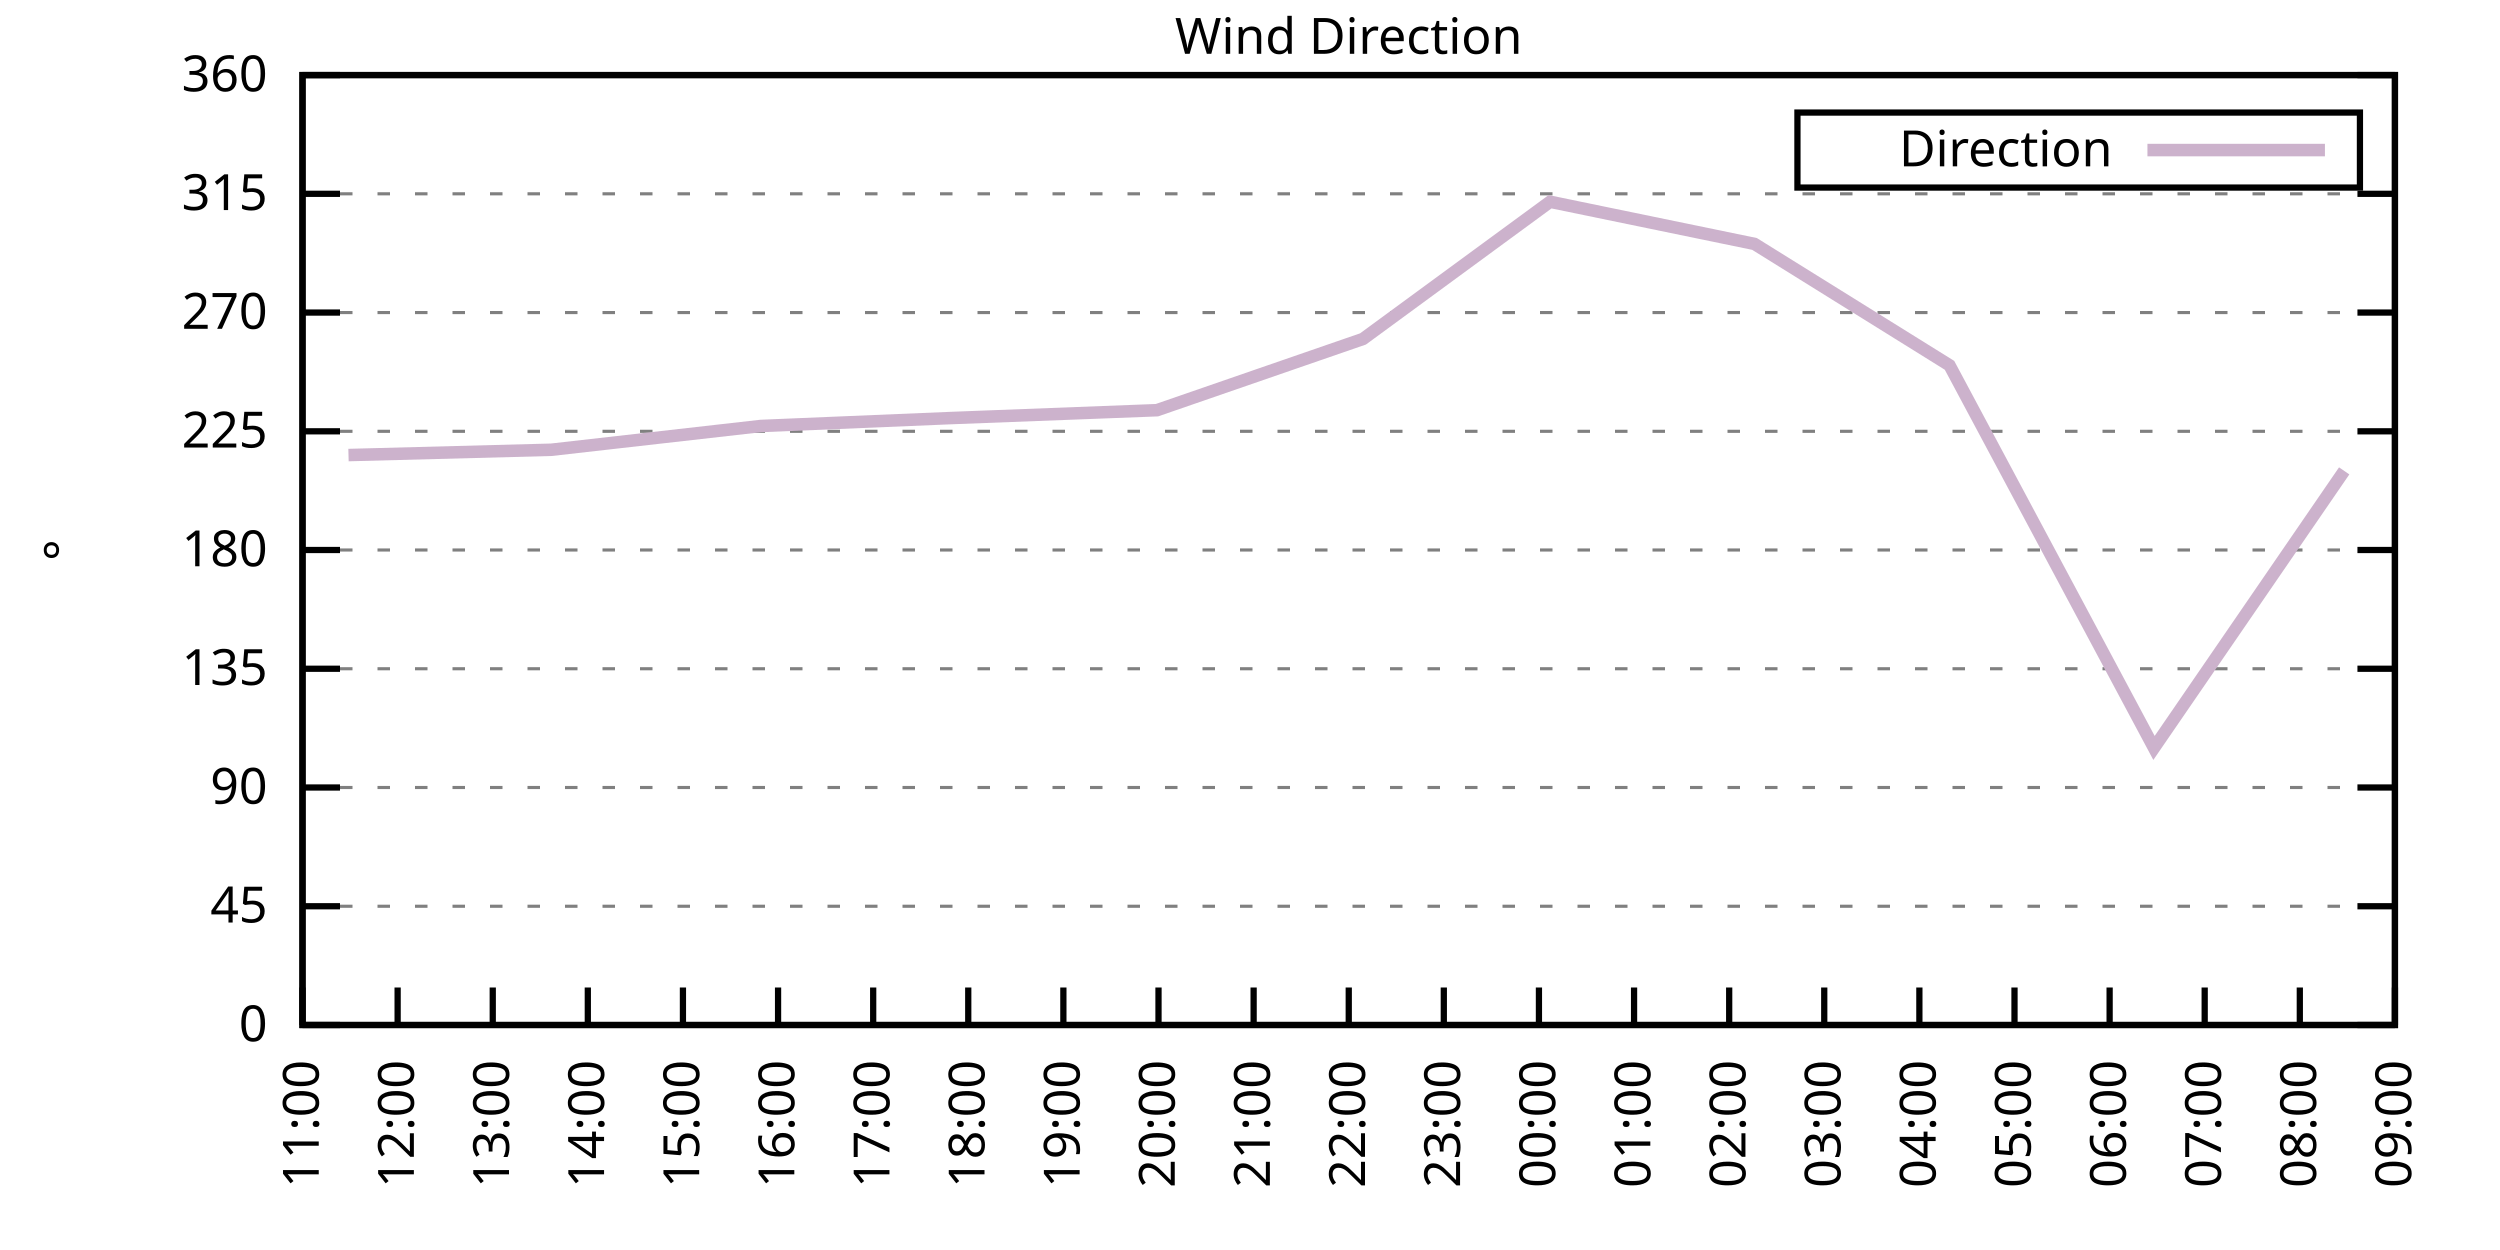
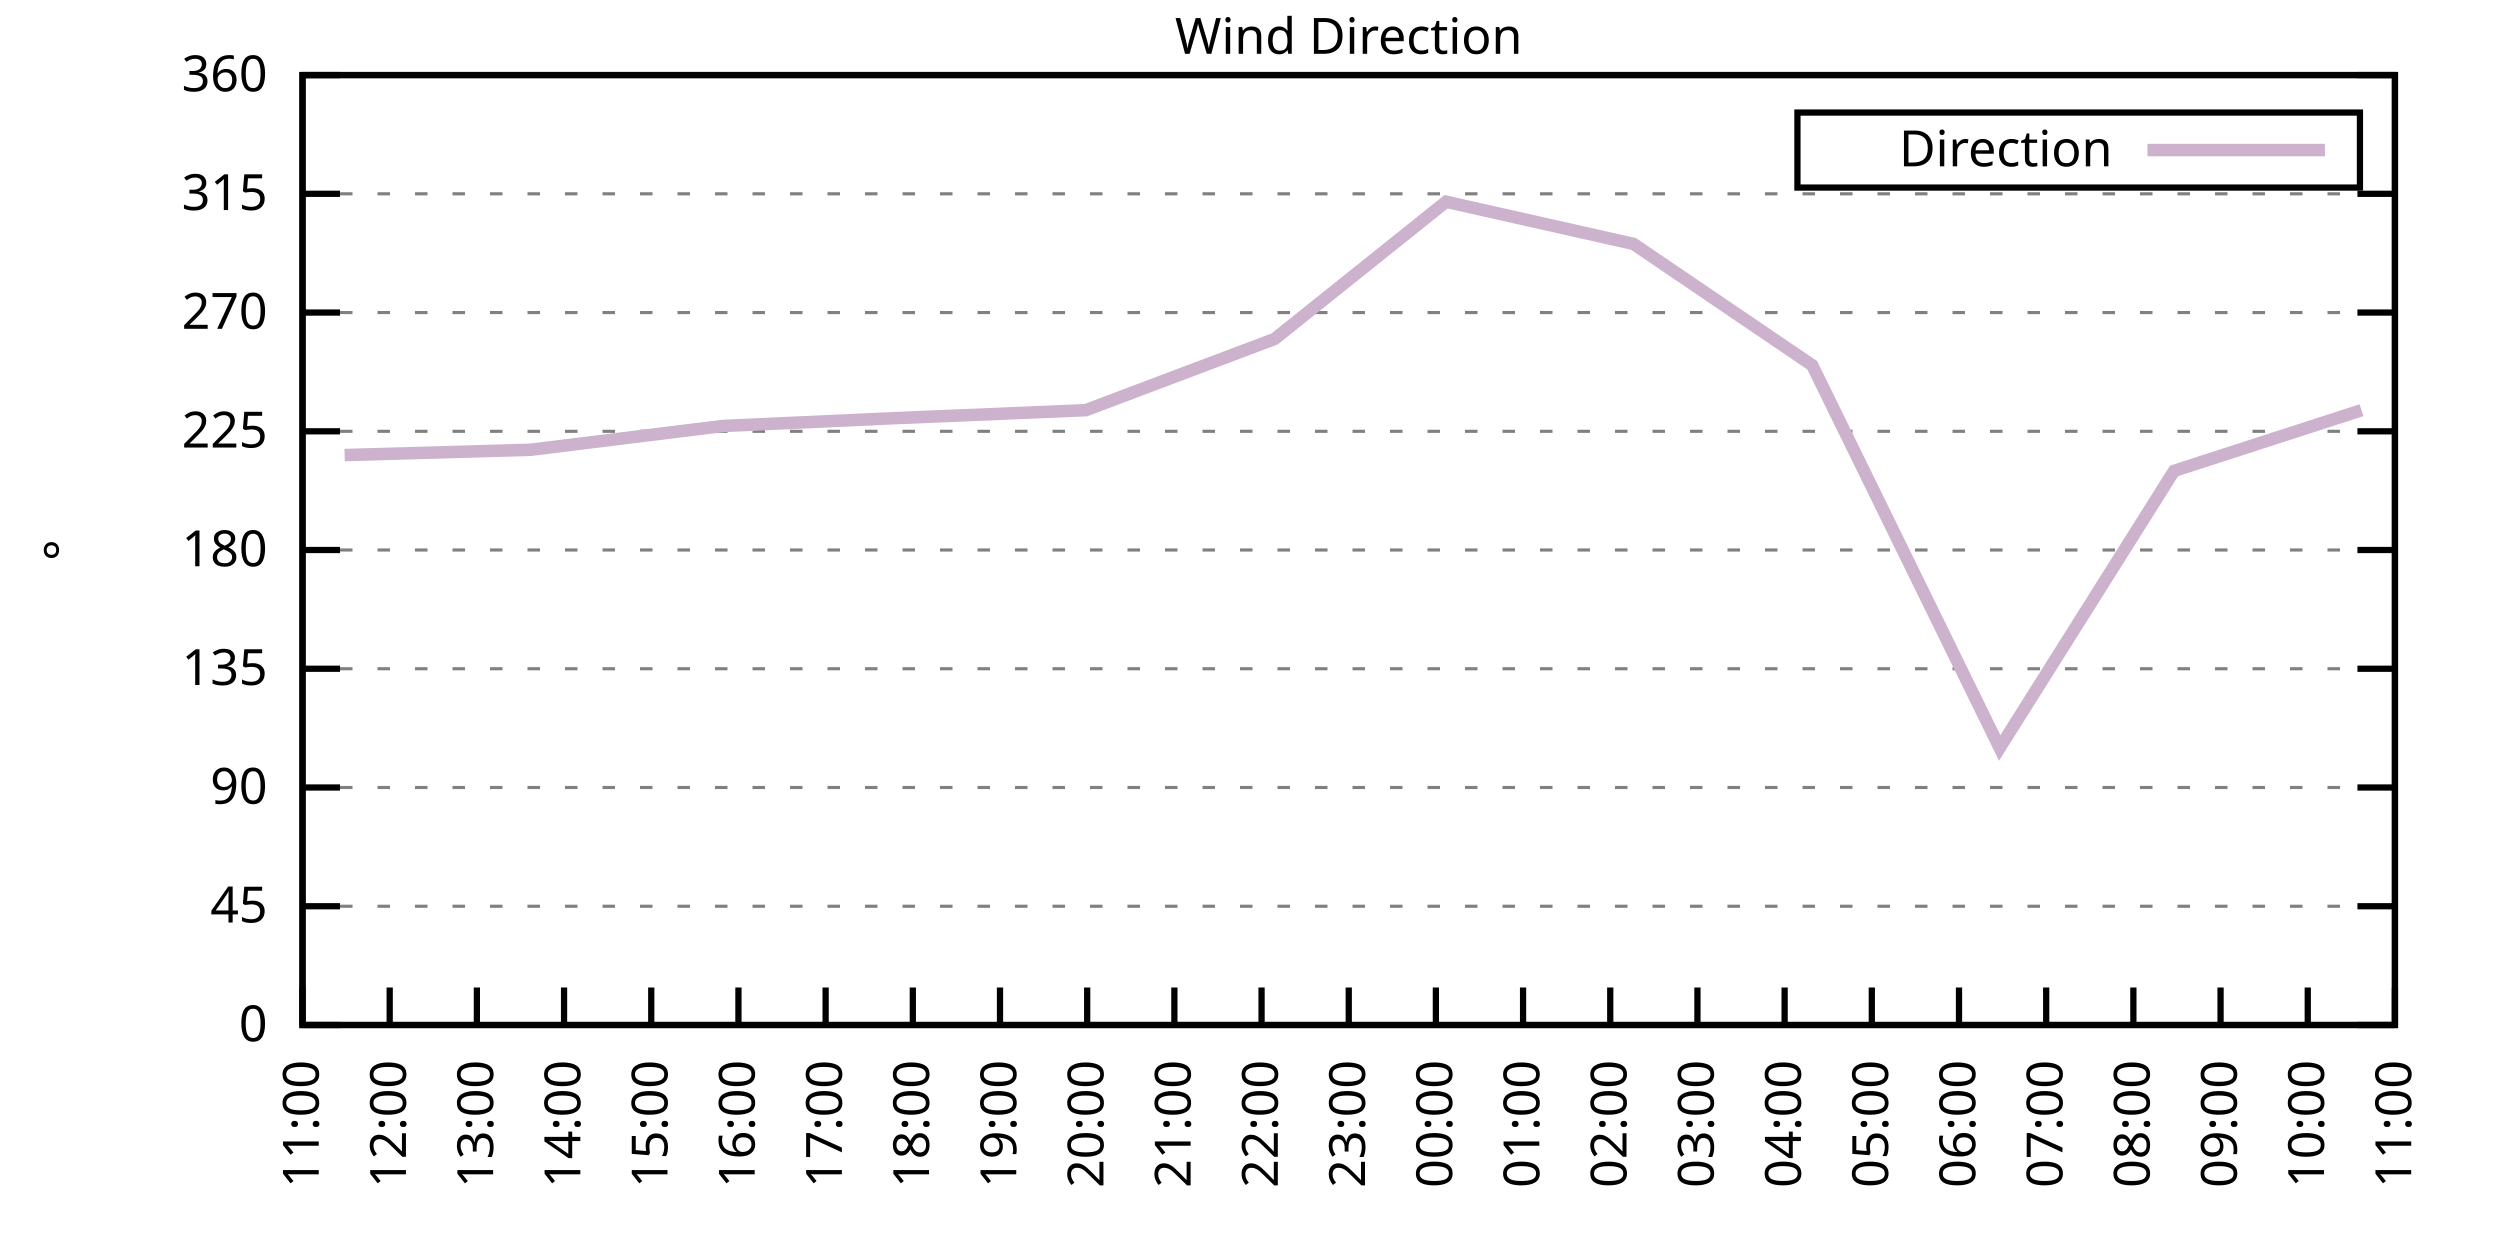
<svg xmlns="http://www.w3.org/2000/svg" xmlns:xlink="http://www.w3.org/1999/xlink" width="400" height="200" viewBox="0 0 400 200">
  <g id="gnuplot_canvas">
    <rect x="0" y="0" width="400" height="200" fill="none" />
    <defs>
      <circle id="gpDot" r="0.5" stroke-width="0.5" stroke="currentColor" />
      <path id="gpPt0" stroke-width="0.333" stroke="currentColor" d="M-1,0 h2 M0,-1 v2" />
      <path id="gpPt1" stroke-width="0.333" stroke="currentColor" d="M-1,-1 L1,1 M1,-1 L-1,1" />
      <path id="gpPt2" stroke-width="0.333" stroke="currentColor" d="M-1,0 L1,0 M0,-1 L0,1 M-1,-1 L1,1 M-1,1 L1,-1" />
      <rect id="gpPt3" stroke-width="0.333" stroke="currentColor" x="-1" y="-1" width="2" height="2" />
      <rect id="gpPt4" stroke-width="0.333" stroke="currentColor" fill="currentColor" x="-1" y="-1" width="2" height="2" />
      <circle id="gpPt5" stroke-width="0.333" stroke="currentColor" cx="0" cy="0" r="1" />
      <use xlink:href="#gpPt5" id="gpPt6" fill="currentColor" stroke="none" />
      <path id="gpPt7" stroke-width="0.333" stroke="currentColor" d="M0,-1.33 L-1.33,0.67 L1.33,0.67 z" />
      <use xlink:href="#gpPt7" id="gpPt8" fill="currentColor" stroke="none" />
      <use xlink:href="#gpPt7" id="gpPt9" stroke="currentColor" transform="rotate(180)" />
      <use xlink:href="#gpPt9" id="gpPt10" fill="currentColor" stroke="none" />
      <use xlink:href="#gpPt3" id="gpPt11" stroke="currentColor" transform="rotate(45)" />
      <use xlink:href="#gpPt11" id="gpPt12" fill="currentColor" stroke="none" />
      <path id="gpPt13" stroke-width="0.333" stroke="currentColor" d="M0,1.330 L1.265,0.411 L0.782,-1.067 L-0.782,-1.076 L-1.265,0.411 z" />
      <use xlink:href="#gpPt13" id="gpPt14" fill="currentColor" stroke="none" />
      <filter id="textbox" filterUnits="objectBoundingBox" x="0" y="0" height="1" width="1">
        <feFlood flood-color="white" flood-opacity="1" result="bgnd" />
        <feComposite in="SourceGraphic" in2="bgnd" operator="atop" />
      </filter>
      <filter id="greybox" filterUnits="objectBoundingBox" x="0" y="0" height="1" width="1">
        <feFlood flood-color="lightgrey" flood-opacity="1" result="grey" />
        <feComposite in="SourceGraphic" in2="grey" operator="atop" />
      </filter>
    </defs>
    <g fill="none" color="white" stroke="currentColor" stroke-width="1.00" stroke-linecap="butt" stroke-linejoin="miter">
</g>
    <g fill="none" color="black" stroke="currentColor" stroke-width="1.00" stroke-linecap="butt" stroke-linejoin="miter">
      <g stroke="none" shape-rendering="crispEdges">
        <polygon fill="rgb(255, 255, 255)" points="48.40,164.00 383.18,164.00 383.18,12.02 48.40,12.02 " />
      </g>
    </g>
    <g fill="none" color="black" stroke="currentColor" stroke-width="1.00" stroke-linecap="butt" stroke-linejoin="miter">
</g>
    <g fill="none" color="black" stroke="black" stroke-width="0.50" stroke-linecap="butt" stroke-linejoin="miter">
</g>
    <g fill="none" color="gray" stroke="currentColor" stroke-width="0.50" stroke-linecap="butt" stroke-linejoin="miter">
      <path stroke="gray" stroke-dasharray="2,4" class="gridline" d="M48.40,164.00 L383.19,164.00  " />
    </g>
    <g fill="none" color="gray" stroke="gray" stroke-width="1.00" stroke-linecap="butt" stroke-linejoin="miter">
</g>
    <g fill="none" color="black" stroke="currentColor" stroke-width="1.00" stroke-linecap="butt" stroke-linejoin="miter">
      <path stroke="black" d="M48.40,164.00 L54.40,164.00 M383.19,164.00 L377.19,164.00  " />
      <g transform="translate(42.80,166.60)" stroke="none" fill="black" font-family="Sans" font-size="8.00" text-anchor="end">
        <text>
          <tspan font-family="Sans"> 0</tspan>
        </text>
      </g>
    </g>
    <g fill="none" color="black" stroke="currentColor" stroke-width="1.00" stroke-linecap="butt" stroke-linejoin="miter">
</g>
    <g fill="none" color="black" stroke="black" stroke-width="0.50" stroke-linecap="butt" stroke-linejoin="miter">
</g>
    <g fill="none" color="gray" stroke="currentColor" stroke-width="0.50" stroke-linecap="butt" stroke-linejoin="miter">
      <path stroke="gray" stroke-dasharray="2,4" class="gridline" d="M48.40,145.00 L383.19,145.00  " />
    </g>
    <g fill="none" color="gray" stroke="gray" stroke-width="1.00" stroke-linecap="butt" stroke-linejoin="miter">
</g>
    <g fill="none" color="black" stroke="currentColor" stroke-width="1.00" stroke-linecap="butt" stroke-linejoin="miter">
      <path stroke="black" d="M48.40,145.00 L54.40,145.00 M383.19,145.00 L377.19,145.00  " />
      <g transform="translate(42.80,147.60)" stroke="none" fill="black" font-family="Sans" font-size="8.00" text-anchor="end">
        <text>
          <tspan font-family="Sans"> 45</tspan>
        </text>
      </g>
    </g>
    <g fill="none" color="black" stroke="currentColor" stroke-width="1.00" stroke-linecap="butt" stroke-linejoin="miter">
</g>
    <g fill="none" color="black" stroke="black" stroke-width="0.50" stroke-linecap="butt" stroke-linejoin="miter">
</g>
    <g fill="none" color="gray" stroke="currentColor" stroke-width="0.50" stroke-linecap="butt" stroke-linejoin="miter">
      <path stroke="gray" stroke-dasharray="2,4" class="gridline" d="M48.40,126.00 L383.19,126.00  " />
    </g>
    <g fill="none" color="gray" stroke="gray" stroke-width="1.00" stroke-linecap="butt" stroke-linejoin="miter">
</g>
    <g fill="none" color="black" stroke="currentColor" stroke-width="1.00" stroke-linecap="butt" stroke-linejoin="miter">
      <path stroke="black" d="M48.40,126.00 L54.40,126.00 M383.19,126.00 L377.19,126.00  " />
      <g transform="translate(42.80,128.60)" stroke="none" fill="black" font-family="Sans" font-size="8.00" text-anchor="end">
        <text>
          <tspan font-family="Sans"> 90</tspan>
        </text>
      </g>
    </g>
    <g fill="none" color="black" stroke="currentColor" stroke-width="1.00" stroke-linecap="butt" stroke-linejoin="miter">
</g>
    <g fill="none" color="black" stroke="black" stroke-width="0.50" stroke-linecap="butt" stroke-linejoin="miter">
</g>
    <g fill="none" color="gray" stroke="currentColor" stroke-width="0.50" stroke-linecap="butt" stroke-linejoin="miter">
      <path stroke="gray" stroke-dasharray="2,4" class="gridline" d="M48.40,107.00 L383.19,107.00  " />
    </g>
    <g fill="none" color="gray" stroke="gray" stroke-width="1.00" stroke-linecap="butt" stroke-linejoin="miter">
</g>
    <g fill="none" color="black" stroke="currentColor" stroke-width="1.00" stroke-linecap="butt" stroke-linejoin="miter">
      <path stroke="black" d="M48.40,107.00 L54.40,107.00 M383.19,107.00 L377.19,107.00  " />
      <g transform="translate(42.80,109.60)" stroke="none" fill="black" font-family="Sans" font-size="8.00" text-anchor="end">
        <text>
          <tspan font-family="Sans"> 135</tspan>
        </text>
      </g>
    </g>
    <g fill="none" color="black" stroke="currentColor" stroke-width="1.00" stroke-linecap="butt" stroke-linejoin="miter">
</g>
    <g fill="none" color="black" stroke="black" stroke-width="0.50" stroke-linecap="butt" stroke-linejoin="miter">
</g>
    <g fill="none" color="gray" stroke="currentColor" stroke-width="0.50" stroke-linecap="butt" stroke-linejoin="miter">
      <path stroke="gray" stroke-dasharray="2,4" class="gridline" d="M48.40,88.00 L383.19,88.00  " />
    </g>
    <g fill="none" color="gray" stroke="gray" stroke-width="1.00" stroke-linecap="butt" stroke-linejoin="miter">
</g>
    <g fill="none" color="black" stroke="currentColor" stroke-width="1.00" stroke-linecap="butt" stroke-linejoin="miter">
      <path stroke="black" d="M48.40,88.00 L54.40,88.00 M383.19,88.00 L377.19,88.00  " />
      <g transform="translate(42.80,90.60)" stroke="none" fill="black" font-family="Sans" font-size="8.00" text-anchor="end">
        <text>
          <tspan font-family="Sans"> 180</tspan>
        </text>
      </g>
    </g>
    <g fill="none" color="black" stroke="currentColor" stroke-width="1.00" stroke-linecap="butt" stroke-linejoin="miter">
</g>
    <g fill="none" color="black" stroke="black" stroke-width="0.50" stroke-linecap="butt" stroke-linejoin="miter">
</g>
    <g fill="none" color="gray" stroke="currentColor" stroke-width="0.50" stroke-linecap="butt" stroke-linejoin="miter">
      <path stroke="gray" stroke-dasharray="2,4" class="gridline" d="M48.40,69.01 L383.19,69.01  " />
    </g>
    <g fill="none" color="gray" stroke="gray" stroke-width="1.00" stroke-linecap="butt" stroke-linejoin="miter">
</g>
    <g fill="none" color="black" stroke="currentColor" stroke-width="1.00" stroke-linecap="butt" stroke-linejoin="miter">
      <path stroke="black" d="M48.40,69.01 L54.40,69.01 M383.19,69.01 L377.19,69.01  " />
      <g transform="translate(42.80,71.61)" stroke="none" fill="black" font-family="Sans" font-size="8.00" text-anchor="end">
        <text>
          <tspan font-family="Sans"> 225</tspan>
        </text>
      </g>
    </g>
    <g fill="none" color="black" stroke="currentColor" stroke-width="1.00" stroke-linecap="butt" stroke-linejoin="miter">
</g>
    <g fill="none" color="black" stroke="black" stroke-width="0.50" stroke-linecap="butt" stroke-linejoin="miter">
</g>
    <g fill="none" color="gray" stroke="currentColor" stroke-width="0.50" stroke-linecap="butt" stroke-linejoin="miter">
      <path stroke="gray" stroke-dasharray="2,4" class="gridline" d="M48.40,50.01 L383.19,50.01  " />
    </g>
    <g fill="none" color="gray" stroke="gray" stroke-width="1.00" stroke-linecap="butt" stroke-linejoin="miter">
</g>
    <g fill="none" color="black" stroke="currentColor" stroke-width="1.00" stroke-linecap="butt" stroke-linejoin="miter">
      <path stroke="black" d="M48.40,50.01 L54.40,50.01 M383.19,50.01 L377.19,50.01  " />
      <g transform="translate(42.80,52.61)" stroke="none" fill="black" font-family="Sans" font-size="8.00" text-anchor="end">
        <text>
          <tspan font-family="Sans"> 270</tspan>
        </text>
      </g>
    </g>
    <g fill="none" color="black" stroke="currentColor" stroke-width="1.00" stroke-linecap="butt" stroke-linejoin="miter">
</g>
    <g fill="none" color="black" stroke="black" stroke-width="0.50" stroke-linecap="butt" stroke-linejoin="miter">
</g>
    <g fill="none" color="gray" stroke="currentColor" stroke-width="0.50" stroke-linecap="butt" stroke-linejoin="miter">
      <path stroke="gray" stroke-dasharray="2,4" class="gridline" d="M48.40,31.01 L383.19,31.01  " />
    </g>
    <g fill="none" color="gray" stroke="gray" stroke-width="1.00" stroke-linecap="butt" stroke-linejoin="miter">
</g>
    <g fill="none" color="black" stroke="currentColor" stroke-width="1.00" stroke-linecap="butt" stroke-linejoin="miter">
      <path stroke="black" d="M48.40,31.01 L54.40,31.01 M383.19,31.01 L377.19,31.01  " />
      <g transform="translate(42.80,33.61)" stroke="none" fill="black" font-family="Sans" font-size="8.00" text-anchor="end">
        <text>
          <tspan font-family="Sans"> 315</tspan>
        </text>
      </g>
    </g>
    <g fill="none" color="black" stroke="currentColor" stroke-width="1.00" stroke-linecap="butt" stroke-linejoin="miter">
</g>
    <g fill="none" color="black" stroke="black" stroke-width="0.50" stroke-linecap="butt" stroke-linejoin="miter">
</g>
    <g fill="none" color="gray" stroke="currentColor" stroke-width="0.50" stroke-linecap="butt" stroke-linejoin="miter">
      <path stroke="gray" stroke-dasharray="2,4" class="gridline" d="M48.40,12.01 L383.19,12.01  " />
    </g>
    <g fill="none" color="gray" stroke="gray" stroke-width="1.00" stroke-linecap="butt" stroke-linejoin="miter">
</g>
    <g fill="none" color="black" stroke="currentColor" stroke-width="1.00" stroke-linecap="butt" stroke-linejoin="miter">
      <path stroke="black" d="M48.40,12.01 L54.40,12.01 M383.19,12.01 L377.19,12.01  " />
      <g transform="translate(42.80,14.61)" stroke="none" fill="black" font-family="Sans" font-size="8.00" text-anchor="end">
        <text>
          <tspan font-family="Sans"> 360</tspan>
        </text>
      </g>
    </g>
    <g fill="none" color="black" stroke="currentColor" stroke-width="1.00" stroke-linecap="butt" stroke-linejoin="miter">
      <path stroke="black" d="M48.40,164.00 L48.40,158.00  " />
      <g transform="translate(51.00,169.60) rotate(270.00)" stroke="none" fill="black" font-family="Sans" font-size="8.00" text-anchor="end">
        <text>
          <tspan font-family="Sans">11:00</tspan>
        </text>
      </g>
    </g>
    <g fill="none" color="black" stroke="currentColor" stroke-width="1.00" stroke-linecap="butt" stroke-linejoin="miter">
-       <path stroke="black" d="M63.62,164.00 L63.62,158.00  " />
-       <g transform="translate(66.22,169.60) rotate(270.00)" stroke="none" fill="black" font-family="Sans" font-size="8.00" text-anchor="end">
+       <path stroke="black" d="M62.35,164.00 L62.35,158.00  " />
+       <g transform="translate(64.95,169.60) rotate(270.00)" stroke="none" fill="black" font-family="Sans" font-size="8.00" text-anchor="end">
        <text>
          <tspan font-family="Sans">12:00</tspan>
        </text>
      </g>
    </g>
    <g fill="none" color="black" stroke="currentColor" stroke-width="1.00" stroke-linecap="butt" stroke-linejoin="miter">
-       <path stroke="black" d="M78.84,164.00 L78.84,158.00  " />
-       <g transform="translate(81.44,169.60) rotate(270.00)" stroke="none" fill="black" font-family="Sans" font-size="8.00" text-anchor="end">
+       <path stroke="black" d="M76.30,164.00 L76.30,158.00  " />
+       <g transform="translate(78.90,169.60) rotate(270.00)" stroke="none" fill="black" font-family="Sans" font-size="8.00" text-anchor="end">
        <text>
          <tspan font-family="Sans">13:00</tspan>
        </text>
      </g>
    </g>
    <g fill="none" color="black" stroke="currentColor" stroke-width="1.00" stroke-linecap="butt" stroke-linejoin="miter">
-       <path stroke="black" d="M94.05,164.00 L94.05,158.00  " />
-       <g transform="translate(96.65,169.60) rotate(270.00)" stroke="none" fill="black" font-family="Sans" font-size="8.00" text-anchor="end">
+       <path stroke="black" d="M90.25,164.00 L90.25,158.00  " />
+       <g transform="translate(92.85,169.60) rotate(270.00)" stroke="none" fill="black" font-family="Sans" font-size="8.00" text-anchor="end">
        <text>
          <tspan font-family="Sans">14:00</tspan>
        </text>
      </g>
    </g>
    <g fill="none" color="black" stroke="currentColor" stroke-width="1.00" stroke-linecap="butt" stroke-linejoin="miter">
-       <path stroke="black" d="M109.27,164.00 L109.27,158.00  " />
-       <g transform="translate(111.87,169.60) rotate(270.00)" stroke="none" fill="black" font-family="Sans" font-size="8.00" text-anchor="end">
+       <path stroke="black" d="M104.20,164.00 L104.20,158.00  " />
+       <g transform="translate(106.80,169.60) rotate(270.00)" stroke="none" fill="black" font-family="Sans" font-size="8.00" text-anchor="end">
        <text>
          <tspan font-family="Sans">15:00</tspan>
        </text>
      </g>
    </g>
    <g fill="none" color="black" stroke="currentColor" stroke-width="1.00" stroke-linecap="butt" stroke-linejoin="miter">
-       <path stroke="black" d="M124.49,164.00 L124.49,158.00  " />
-       <g transform="translate(127.09,169.60) rotate(270.00)" stroke="none" fill="black" font-family="Sans" font-size="8.00" text-anchor="end">
+       <path stroke="black" d="M118.15,164.00 L118.15,158.00  " />
+       <g transform="translate(120.75,169.60) rotate(270.00)" stroke="none" fill="black" font-family="Sans" font-size="8.00" text-anchor="end">
        <text>
          <tspan font-family="Sans">16:00</tspan>
        </text>
      </g>
    </g>
    <g fill="none" color="black" stroke="currentColor" stroke-width="1.00" stroke-linecap="butt" stroke-linejoin="miter">
-       <path stroke="black" d="M139.71,164.00 L139.71,158.00  " />
-       <g transform="translate(142.31,169.60) rotate(270.00)" stroke="none" fill="black" font-family="Sans" font-size="8.00" text-anchor="end">
+       <path stroke="black" d="M132.10,164.00 L132.10,158.00  " />
+       <g transform="translate(134.70,169.60) rotate(270.00)" stroke="none" fill="black" font-family="Sans" font-size="8.00" text-anchor="end">
        <text>
          <tspan font-family="Sans">17:00</tspan>
        </text>
      </g>
    </g>
    <g fill="none" color="black" stroke="currentColor" stroke-width="1.00" stroke-linecap="butt" stroke-linejoin="miter">
-       <path stroke="black" d="M154.92,164.00 L154.92,158.00  " />
-       <g transform="translate(157.52,169.60) rotate(270.00)" stroke="none" fill="black" font-family="Sans" font-size="8.00" text-anchor="end">
+       <path stroke="black" d="M146.05,164.00 L146.05,158.00  " />
+       <g transform="translate(148.65,169.60) rotate(270.00)" stroke="none" fill="black" font-family="Sans" font-size="8.00" text-anchor="end">
        <text>
          <tspan font-family="Sans">18:00</tspan>
        </text>
      </g>
    </g>
    <g fill="none" color="black" stroke="currentColor" stroke-width="1.00" stroke-linecap="butt" stroke-linejoin="miter">
-       <path stroke="black" d="M170.14,164.00 L170.14,158.00  " />
-       <g transform="translate(172.74,169.60) rotate(270.00)" stroke="none" fill="black" font-family="Sans" font-size="8.00" text-anchor="end">
+       <path stroke="black" d="M160.00,164.00 L160.00,158.00  " />
+       <g transform="translate(162.60,169.60) rotate(270.00)" stroke="none" fill="black" font-family="Sans" font-size="8.00" text-anchor="end">
        <text>
          <tspan font-family="Sans">19:00</tspan>
        </text>
      </g>
    </g>
    <g fill="none" color="black" stroke="currentColor" stroke-width="1.00" stroke-linecap="butt" stroke-linejoin="miter">
-       <path stroke="black" d="M185.36,164.00 L185.36,158.00  " />
-       <g transform="translate(187.96,169.60) rotate(270.00)" stroke="none" fill="black" font-family="Sans" font-size="8.00" text-anchor="end">
+       <path stroke="black" d="M173.95,164.00 L173.95,158.00  " />
+       <g transform="translate(176.55,169.60) rotate(270.00)" stroke="none" fill="black" font-family="Sans" font-size="8.00" text-anchor="end">
        <text>
          <tspan font-family="Sans">20:00</tspan>
        </text>
      </g>
    </g>
    <g fill="none" color="black" stroke="currentColor" stroke-width="1.00" stroke-linecap="butt" stroke-linejoin="miter">
-       <path stroke="black" d="M200.58,164.00 L200.58,158.00  " />
-       <g transform="translate(203.18,169.60) rotate(270.00)" stroke="none" fill="black" font-family="Sans" font-size="8.00" text-anchor="end">
+       <path stroke="black" d="M187.90,164.00 L187.90,158.00  " />
+       <g transform="translate(190.50,169.60) rotate(270.00)" stroke="none" fill="black" font-family="Sans" font-size="8.00" text-anchor="end">
        <text>
          <tspan font-family="Sans">21:00</tspan>
+         </text>
+       </g>
+     </g>
+     <g fill="none" color="black" stroke="currentColor" stroke-width="1.00" stroke-linecap="butt" stroke-linejoin="miter">
+       <path stroke="black" d="M201.85,164.00 L201.85,158.00  " />
+       <g transform="translate(204.45,169.60) rotate(270.00)" stroke="none" fill="black" font-family="Sans" font-size="8.00" text-anchor="end">
+         <text>
+           <tspan font-family="Sans">22:00</tspan>
        </text>
      </g>
    </g>
    <g fill="none" color="black" stroke="currentColor" stroke-width="1.00" stroke-linecap="butt" stroke-linejoin="miter">
      <path stroke="black" d="M215.80,164.00 L215.80,158.00  " />
      <g transform="translate(218.40,169.60) rotate(270.00)" stroke="none" fill="black" font-family="Sans" font-size="8.00" text-anchor="end">
        <text>
-           <tspan font-family="Sans">22:00</tspan>
-         </text>
-       </g>
-     </g>
-     <g fill="none" color="black" stroke="currentColor" stroke-width="1.00" stroke-linecap="butt" stroke-linejoin="miter">
-       <path stroke="black" d="M231.01,164.00 L231.01,158.00  " />
-       <g transform="translate(233.61,169.60) rotate(270.00)" stroke="none" fill="black" font-family="Sans" font-size="8.00" text-anchor="end">
-         <text>
          <tspan font-family="Sans">23:00</tspan>
        </text>
      </g>
    </g>
    <g fill="none" color="black" stroke="currentColor" stroke-width="1.00" stroke-linecap="butt" stroke-linejoin="miter">
-       <path stroke="black" d="M246.23,164.00 L246.23,158.00  " />
-       <g transform="translate(248.83,169.60) rotate(270.00)" stroke="none" fill="black" font-family="Sans" font-size="8.00" text-anchor="end">
+       <path stroke="black" d="M229.74,164.00 L229.74,158.00  " />
+       <g transform="translate(232.34,169.60) rotate(270.00)" stroke="none" fill="black" font-family="Sans" font-size="8.00" text-anchor="end">
        <text>
          <tspan font-family="Sans">00:00</tspan>
        </text>
      </g>
    </g>
    <g fill="none" color="black" stroke="currentColor" stroke-width="1.00" stroke-linecap="butt" stroke-linejoin="miter">
-       <path stroke="black" d="M261.45,164.00 L261.45,158.00  " />
-       <g transform="translate(264.05,169.60) rotate(270.00)" stroke="none" fill="black" font-family="Sans" font-size="8.00" text-anchor="end">
+       <path stroke="black" d="M243.69,164.00 L243.69,158.00  " />
+       <g transform="translate(246.29,169.60) rotate(270.00)" stroke="none" fill="black" font-family="Sans" font-size="8.00" text-anchor="end">
        <text>
          <tspan font-family="Sans">01:00</tspan>
        </text>
      </g>
    </g>
    <g fill="none" color="black" stroke="currentColor" stroke-width="1.00" stroke-linecap="butt" stroke-linejoin="miter">
-       <path stroke="black" d="M276.67,164.00 L276.67,158.00  " />
-       <g transform="translate(279.27,169.60) rotate(270.00)" stroke="none" fill="black" font-family="Sans" font-size="8.00" text-anchor="end">
+       <path stroke="black" d="M257.64,164.00 L257.64,158.00  " />
+       <g transform="translate(260.24,169.60) rotate(270.00)" stroke="none" fill="black" font-family="Sans" font-size="8.00" text-anchor="end">
        <text>
          <tspan font-family="Sans">02:00</tspan>
        </text>
      </g>
    </g>
    <g fill="none" color="black" stroke="currentColor" stroke-width="1.00" stroke-linecap="butt" stroke-linejoin="miter">
-       <path stroke="black" d="M291.88,164.00 L291.88,158.00  " />
-       <g transform="translate(294.48,169.60) rotate(270.00)" stroke="none" fill="black" font-family="Sans" font-size="8.00" text-anchor="end">
+       <path stroke="black" d="M271.59,164.00 L271.59,158.00  " />
+       <g transform="translate(274.19,169.60) rotate(270.00)" stroke="none" fill="black" font-family="Sans" font-size="8.00" text-anchor="end">
        <text>
          <tspan font-family="Sans">03:00</tspan>
        </text>
      </g>
    </g>
    <g fill="none" color="black" stroke="currentColor" stroke-width="1.00" stroke-linecap="butt" stroke-linejoin="miter">
-       <path stroke="black" d="M307.10,164.00 L307.10,158.00  " />
-       <g transform="translate(309.70,169.60) rotate(270.00)" stroke="none" fill="black" font-family="Sans" font-size="8.00" text-anchor="end">
+       <path stroke="black" d="M285.54,164.00 L285.54,158.00  " />
+       <g transform="translate(288.14,169.60) rotate(270.00)" stroke="none" fill="black" font-family="Sans" font-size="8.00" text-anchor="end">
        <text>
          <tspan font-family="Sans">04:00</tspan>
        </text>
      </g>
    </g>
    <g fill="none" color="black" stroke="currentColor" stroke-width="1.00" stroke-linecap="butt" stroke-linejoin="miter">
-       <path stroke="black" d="M322.32,164.00 L322.32,158.00  " />
-       <g transform="translate(324.92,169.60) rotate(270.00)" stroke="none" fill="black" font-family="Sans" font-size="8.00" text-anchor="end">
+       <path stroke="black" d="M299.49,164.00 L299.49,158.00  " />
+       <g transform="translate(302.09,169.60) rotate(270.00)" stroke="none" fill="black" font-family="Sans" font-size="8.00" text-anchor="end">
        <text>
          <tspan font-family="Sans">05:00</tspan>
        </text>
      </g>
    </g>
    <g fill="none" color="black" stroke="currentColor" stroke-width="1.00" stroke-linecap="butt" stroke-linejoin="miter">
-       <path stroke="black" d="M337.54,164.00 L337.54,158.00  " />
-       <g transform="translate(340.14,169.60) rotate(270.00)" stroke="none" fill="black" font-family="Sans" font-size="8.00" text-anchor="end">
+       <path stroke="black" d="M313.44,164.00 L313.44,158.00  " />
+       <g transform="translate(316.04,169.60) rotate(270.00)" stroke="none" fill="black" font-family="Sans" font-size="8.00" text-anchor="end">
        <text>
          <tspan font-family="Sans">06:00</tspan>
        </text>
      </g>
    </g>
    <g fill="none" color="black" stroke="currentColor" stroke-width="1.00" stroke-linecap="butt" stroke-linejoin="miter">
-       <path stroke="black" d="M352.75,164.00 L352.75,158.00  " />
-       <g transform="translate(355.35,169.60) rotate(270.00)" stroke="none" fill="black" font-family="Sans" font-size="8.00" text-anchor="end">
+       <path stroke="black" d="M327.39,164.00 L327.39,158.00  " />
+       <g transform="translate(329.99,169.60) rotate(270.00)" stroke="none" fill="black" font-family="Sans" font-size="8.00" text-anchor="end">
        <text>
          <tspan font-family="Sans">07:00</tspan>
        </text>
      </g>
    </g>
    <g fill="none" color="black" stroke="currentColor" stroke-width="1.00" stroke-linecap="butt" stroke-linejoin="miter">
-       <path stroke="black" d="M367.97,164.00 L367.97,158.00  " />
-       <g transform="translate(370.57,169.60) rotate(270.00)" stroke="none" fill="black" font-family="Sans" font-size="8.00" text-anchor="end">
+       <path stroke="black" d="M341.34,164.00 L341.34,158.00  " />
+       <g transform="translate(343.94,169.60) rotate(270.00)" stroke="none" fill="black" font-family="Sans" font-size="8.00" text-anchor="end">
        <text>
          <tspan font-family="Sans">08:00</tspan>
+         </text>
+       </g>
+     </g>
+     <g fill="none" color="black" stroke="currentColor" stroke-width="1.00" stroke-linecap="butt" stroke-linejoin="miter">
+       <path stroke="black" d="M355.29,164.00 L355.29,158.00  " />
+       <g transform="translate(357.89,169.60) rotate(270.00)" stroke="none" fill="black" font-family="Sans" font-size="8.00" text-anchor="end">
+         <text>
+           <tspan font-family="Sans">09:00</tspan>
+         </text>
+       </g>
+     </g>
+     <g fill="none" color="black" stroke="currentColor" stroke-width="1.00" stroke-linecap="butt" stroke-linejoin="miter">
+       <path stroke="black" d="M369.24,164.00 L369.24,158.00  " />
+       <g transform="translate(371.84,169.60) rotate(270.00)" stroke="none" fill="black" font-family="Sans" font-size="8.00" text-anchor="end">
+         <text>
+           <tspan font-family="Sans">10:00</tspan>
        </text>
      </g>
    </g>
    <g fill="none" color="black" stroke="currentColor" stroke-width="1.00" stroke-linecap="butt" stroke-linejoin="miter">
      <path stroke="black" d="M383.19,164.00 L383.19,158.00  " />
      <g transform="translate(385.79,169.60) rotate(270.00)" stroke="none" fill="black" font-family="Sans" font-size="8.00" text-anchor="end">
        <text>
-           <tspan font-family="Sans">09:00</tspan>
+           <tspan font-family="Sans">11:00</tspan>
        </text>
      </g>
    </g>
    <g fill="none" color="black" stroke="currentColor" stroke-width="1.00" stroke-linecap="butt" stroke-linejoin="miter">
</g>
    <g fill="none" color="black" stroke="currentColor" stroke-width="1.00" stroke-linecap="butt" stroke-linejoin="miter">
      <path stroke="black" d="M48.40,12.01 L48.40,164.00 L383.19,164.00 L383.19,12.01 L48.40,12.01 Z  " />
    </g>
    <g fill="none" color="black" stroke="currentColor" stroke-width="1.00" stroke-linecap="butt" stroke-linejoin="miter">
</g>
    <g fill="none" color="black" stroke="currentColor" stroke-width="1.00" stroke-linecap="butt" stroke-linejoin="miter">
      <path stroke="black" d="M287.59,30.01 L287.59,18.01 L377.59,18.01 L377.59,30.01 L287.59,30.01 Z  " />
    </g>
    <g id="Wind_direction_plot_1">
      <g fill="none" color="white" stroke="black" stroke-width="2.00" stroke-linecap="butt" stroke-linejoin="miter">
</g>
      <g fill="none" color="black" stroke="currentColor" stroke-width="2.00" stroke-linecap="butt" stroke-linejoin="miter">
        <g transform="translate(337.99,26.61)" stroke="none" fill="black" font-family="Sans" font-size="8.00" text-anchor="end">
          <text>
            <tspan font-family="Sans">Direction</tspan>
          </text>
        </g>
      </g>
      <g fill="none" color="black" stroke="currentColor" stroke-width="2.00" stroke-linecap="butt" stroke-linejoin="miter">
-         <path stroke="rgb(204, 178, 204)" d="M343.59,24.01 L371.99,24.01 M55.76,72.81 L88.22,71.96 L121.70,68.16 L151.88,66.90 L185.11,65.63 L218.08,54.23   L248.01,32.28 L280.72,39.03 L311.92,58.45 L344.64,119.67 L375.07,75.34  " />
+         <path stroke="rgb(204, 178, 204)" d="M343.59,24.01 L371.99,24.01 M55.14,72.81 L84.90,71.96 L115.59,68.16 L143.26,66.90 L173.71,65.63 L203.94,54.23   L231.37,32.28 L261.36,39.03 L289.96,58.45 L319.95,119.67 L347.85,75.34 L377.84,65.63  " />
      </g>
    </g>
    <g fill="none" color="black" stroke="currentColor" stroke-width="2.00" stroke-linecap="butt" stroke-linejoin="miter">
</g>
    <g fill="none" color="black" stroke="black" stroke-width="1.00" stroke-linecap="butt" stroke-linejoin="miter">
</g>
    <g fill="none" color="black" stroke="currentColor" stroke-width="1.00" stroke-linecap="butt" stroke-linejoin="miter">
      <path stroke="black" d="M48.40,12.01 L48.40,164.00 L383.19,164.00 L383.19,12.01 L48.40,12.01 Z  " />
      <g transform="translate(12.80,88.01) rotate(270.00)" stroke="none" fill="black" font-family="Sans" font-size="8.00" text-anchor="middle">
        <text>
          <tspan font-family="Sans">°</tspan>
        </text>
      </g>
    </g>
    <g fill="none" color="black" stroke="currentColor" stroke-width="1.00" stroke-linecap="butt" stroke-linejoin="miter">
</g>
    <g fill="none" color="black" stroke="currentColor" stroke-width="1.00" stroke-linecap="butt" stroke-linejoin="miter">
      <g transform="translate(215.79,8.61)" stroke="none" fill="black" font-family="Sans" font-size="8.00" text-anchor="middle">
        <text>
          <tspan font-family="Sans">Wind Direction</tspan>
        </text>
      </g>
    </g>
    <g fill="none" color="black" stroke="currentColor" stroke-width="1.00" stroke-linecap="butt" stroke-linejoin="miter">
</g>
  </g>
</svg>
